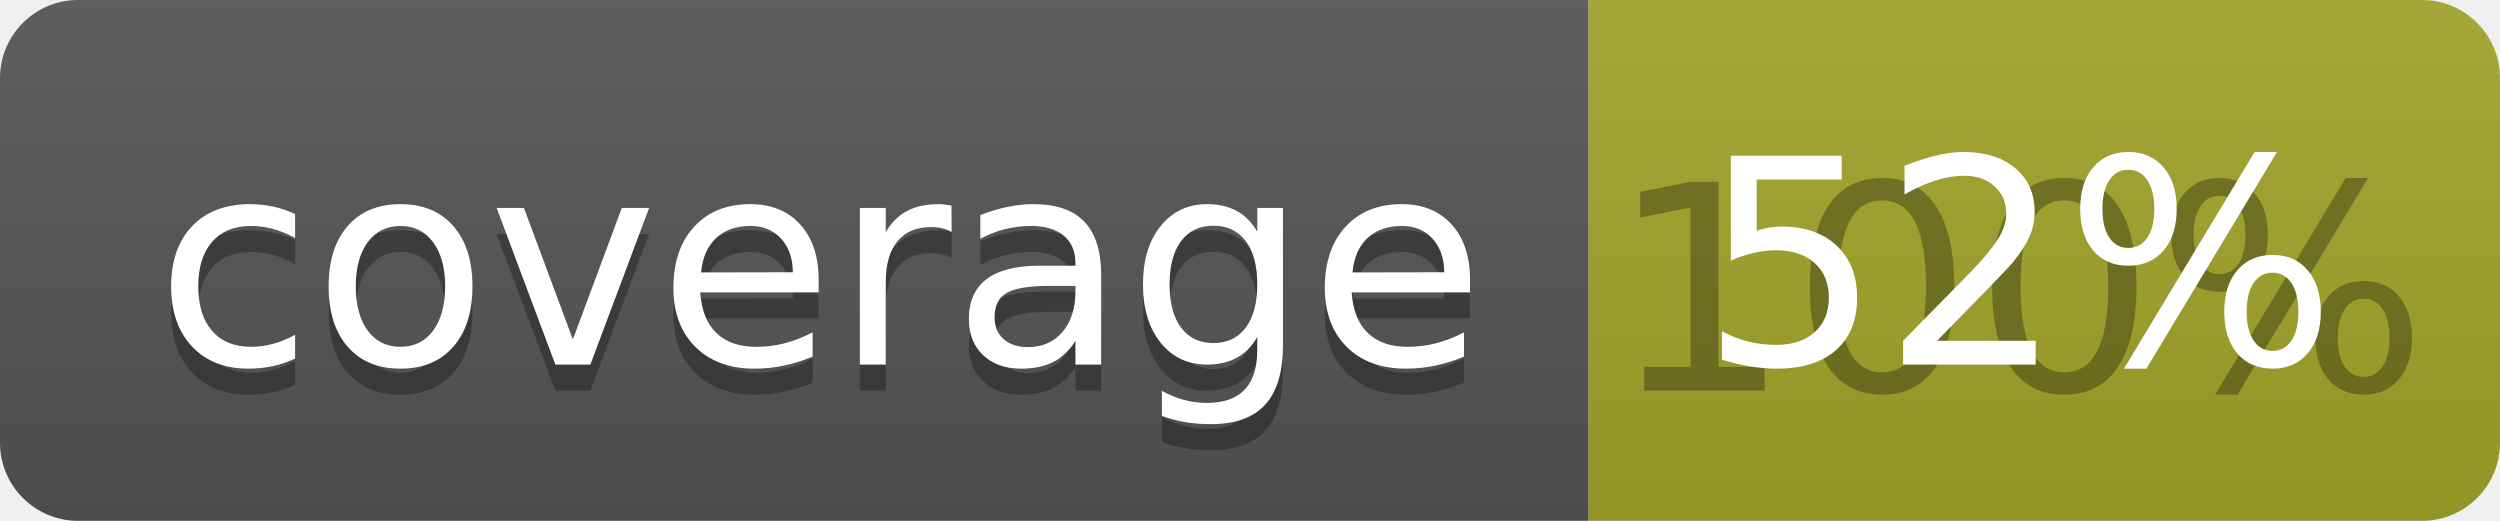
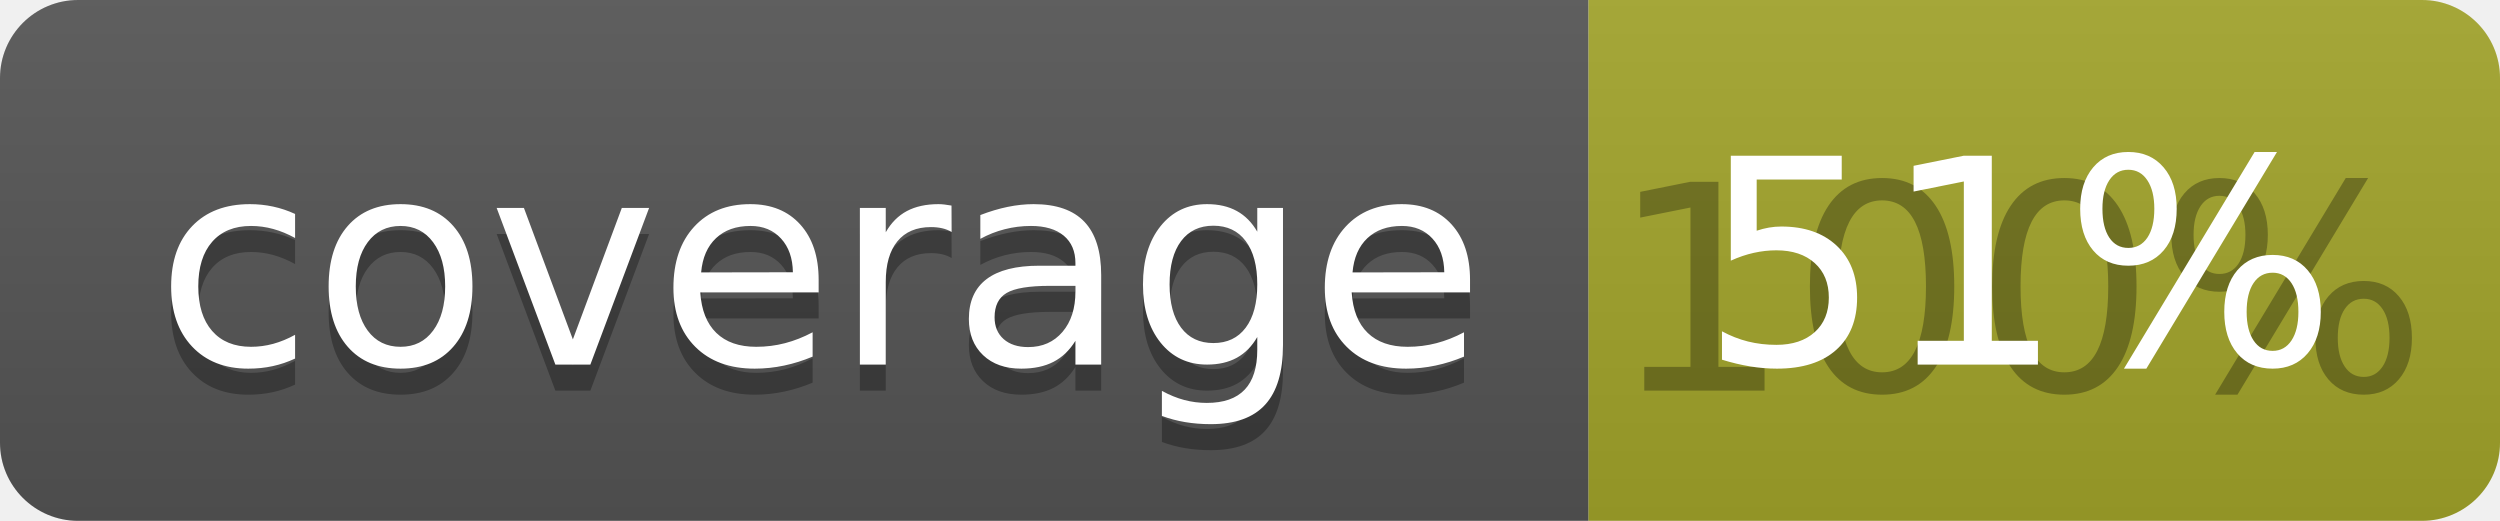
<svg xmlns="http://www.w3.org/2000/svg" width="96" height="20">
  <linearGradient id="b" x2="0" y2="100%">
    <stop offset="0" stop-color="#bbb" stop-opacity=".1" />
    <stop offset="1" stop-opacity=".1" />
  </linearGradient>
  <clipPath id="a">
    <rect width="96" height="20" rx="3" fill="#fff" />
  </clipPath>
  <g clip-path="url(#a)">
    <path fill="#555" d="M0 0h61v20H0z" />
    <path fill="#A3A52A" d="M61 0h35v20H61z" />
    <path fill="url(#b)" d="M0 0h96v20H0z" />
  </g>
  <g fill="#fff" text-anchor="middle" font-family="DejaVu Sans,Verdana,Geneva,sans-serif" font-size="110">
    <text x="315" y="150" fill="#010101" fill-opacity=".3" transform="scale(.1)" textLength="510">coverage</text>
    <text x="315" y="140" transform="scale(.1)" textLength="510">coverage</text>
    <text x="775" y="150" fill="#010101" fill-opacity=".3" transform="scale(.1)" textLength="250">100%</text>
-     <text x="775" y="140" transform="scale(.1)" textLength="250">52%</text>
+     <text x="775" y="140" transform="scale(.1)" textLength="250">51%</text>
  </g>
</svg>
